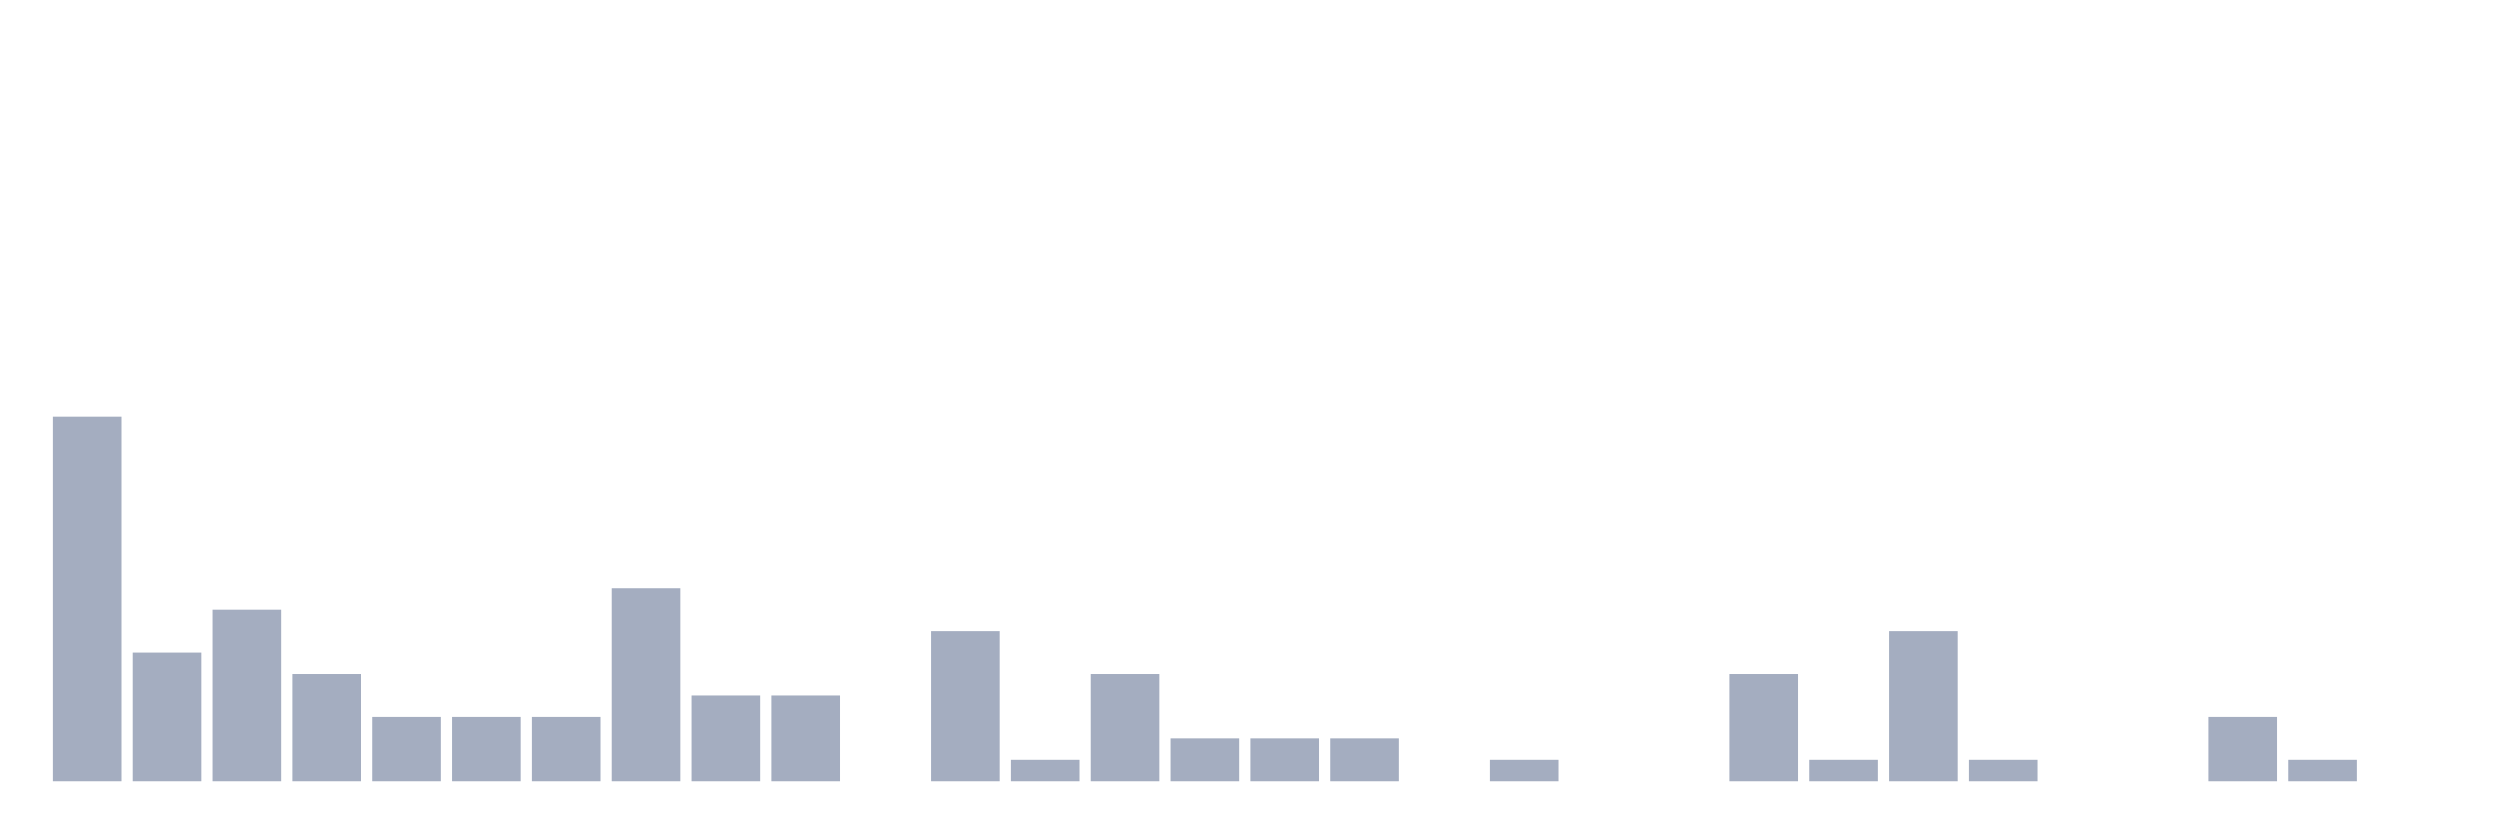
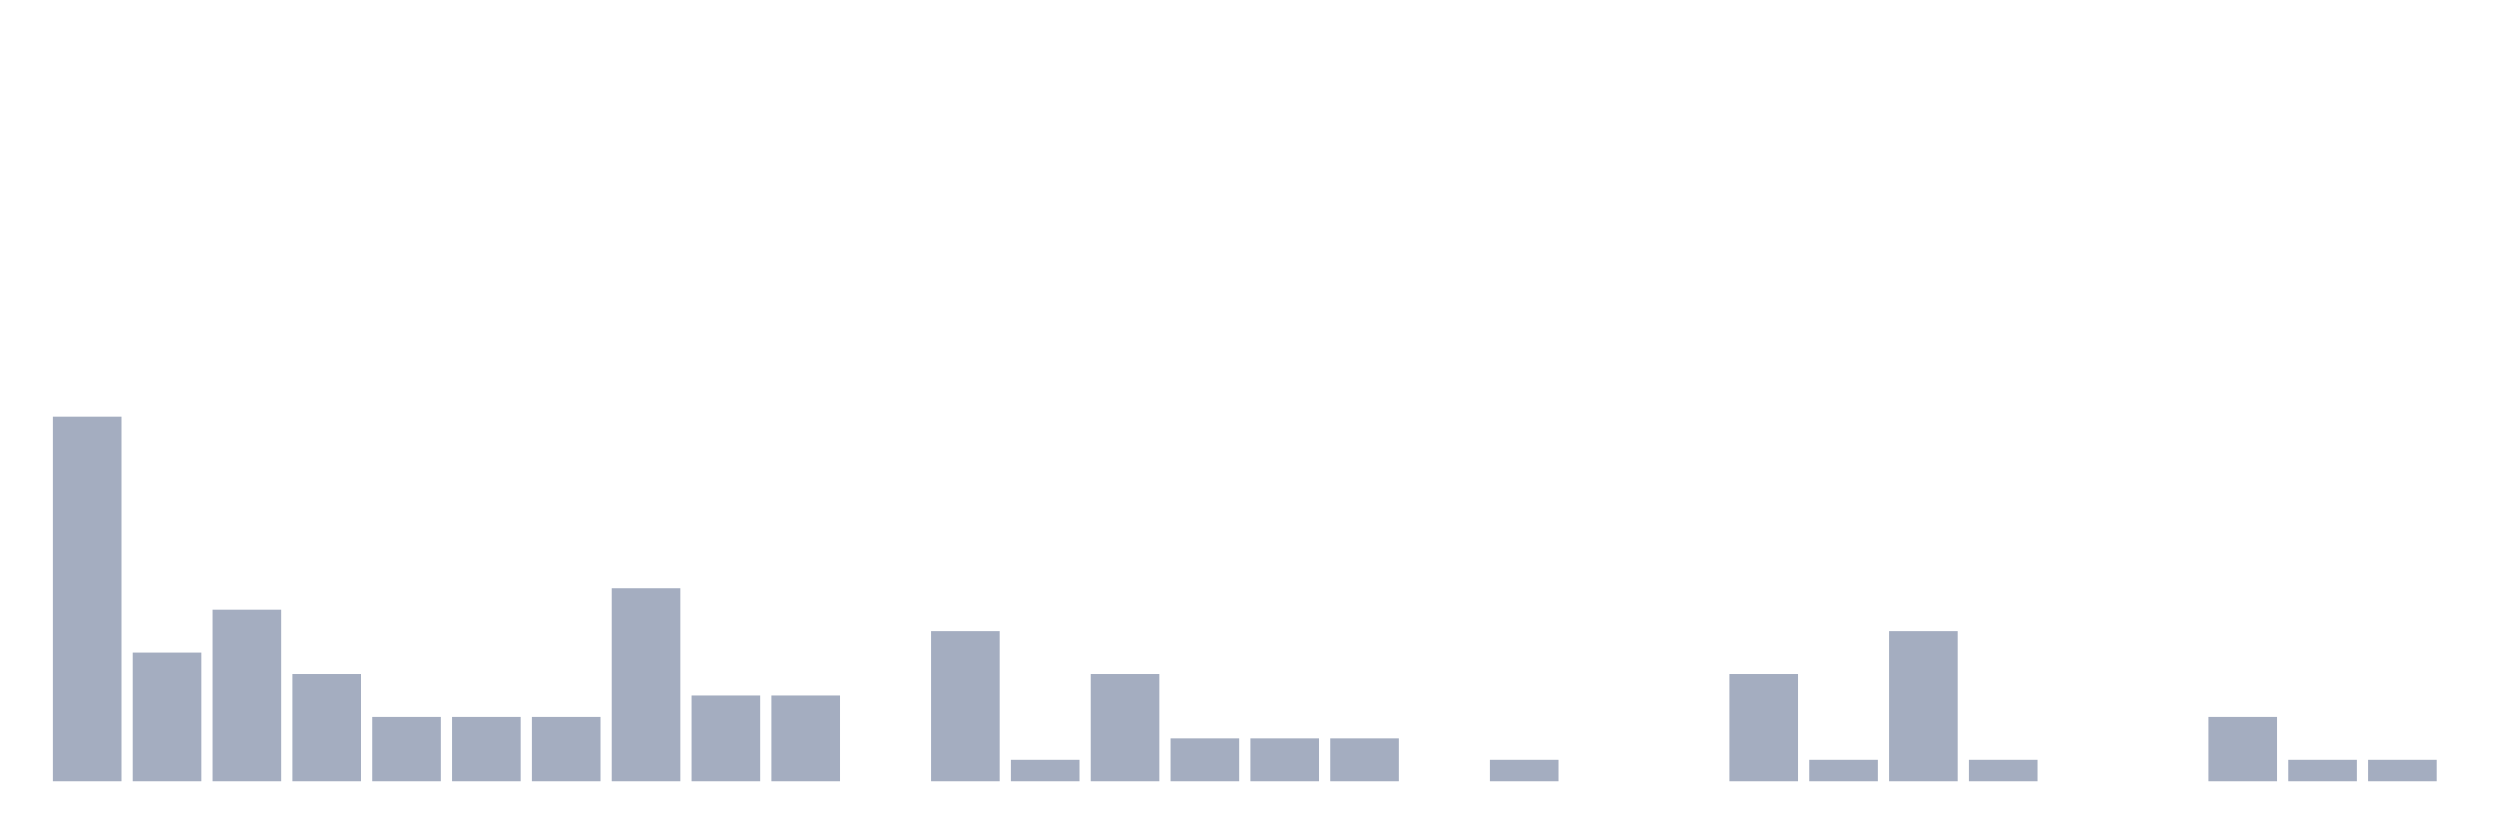
<svg xmlns="http://www.w3.org/2000/svg" viewBox="0 0 480 160">
  <g transform="translate(10,10)">
    <rect class="bar" x="0.153" width="13.175" y="70" height="70" fill="rgb(164,173,192)" />
    <rect class="bar" x="15.482" width="13.175" y="115.294" height="24.706" fill="rgb(164,173,192)" />
    <rect class="bar" x="30.81" width="13.175" y="107.059" height="32.941" fill="rgb(164,173,192)" />
    <rect class="bar" x="46.138" width="13.175" y="119.412" height="20.588" fill="rgb(164,173,192)" />
    <rect class="bar" x="61.466" width="13.175" y="127.647" height="12.353" fill="rgb(164,173,192)" />
    <rect class="bar" x="76.794" width="13.175" y="127.647" height="12.353" fill="rgb(164,173,192)" />
    <rect class="bar" x="92.123" width="13.175" y="127.647" height="12.353" fill="rgb(164,173,192)" />
    <rect class="bar" x="107.451" width="13.175" y="102.941" height="37.059" fill="rgb(164,173,192)" />
    <rect class="bar" x="122.779" width="13.175" y="123.529" height="16.471" fill="rgb(164,173,192)" />
    <rect class="bar" x="138.107" width="13.175" y="123.529" height="16.471" fill="rgb(164,173,192)" />
    <rect class="bar" x="153.436" width="13.175" y="140" height="0" fill="rgb(164,173,192)" />
    <rect class="bar" x="168.764" width="13.175" y="111.176" height="28.824" fill="rgb(164,173,192)" />
    <rect class="bar" x="184.092" width="13.175" y="135.882" height="4.118" fill="rgb(164,173,192)" />
    <rect class="bar" x="199.42" width="13.175" y="119.412" height="20.588" fill="rgb(164,173,192)" />
    <rect class="bar" x="214.748" width="13.175" y="131.765" height="8.235" fill="rgb(164,173,192)" />
    <rect class="bar" x="230.077" width="13.175" y="131.765" height="8.235" fill="rgb(164,173,192)" />
    <rect class="bar" x="245.405" width="13.175" y="131.765" height="8.235" fill="rgb(164,173,192)" />
    <rect class="bar" x="260.733" width="13.175" y="140" height="0" fill="rgb(164,173,192)" />
    <rect class="bar" x="276.061" width="13.175" y="135.882" height="4.118" fill="rgb(164,173,192)" />
    <rect class="bar" x="291.39" width="13.175" y="140" height="0" fill="rgb(164,173,192)" />
    <rect class="bar" x="306.718" width="13.175" y="140" height="0" fill="rgb(164,173,192)" />
    <rect class="bar" x="322.046" width="13.175" y="119.412" height="20.588" fill="rgb(164,173,192)" />
    <rect class="bar" x="337.374" width="13.175" y="135.882" height="4.118" fill="rgb(164,173,192)" />
    <rect class="bar" x="352.702" width="13.175" y="111.176" height="28.824" fill="rgb(164,173,192)" />
    <rect class="bar" x="368.031" width="13.175" y="135.882" height="4.118" fill="rgb(164,173,192)" />
    <rect class="bar" x="383.359" width="13.175" y="140" height="0" fill="rgb(164,173,192)" />
    <rect class="bar" x="398.687" width="13.175" y="140" height="0" fill="rgb(164,173,192)" />
    <rect class="bar" x="414.015" width="13.175" y="127.647" height="12.353" fill="rgb(164,173,192)" />
    <rect class="bar" x="429.344" width="13.175" y="135.882" height="4.118" fill="rgb(164,173,192)" />
-     <rect class="bar" x="444.672" width="13.175" y="140" height="0" fill="rgb(164,173,192)" />
+     <rect class="bar" x="444.672" width="13.175" y="135.882" height="4.118" fill="rgb(164,173,192)" />
  </g>
</svg>
